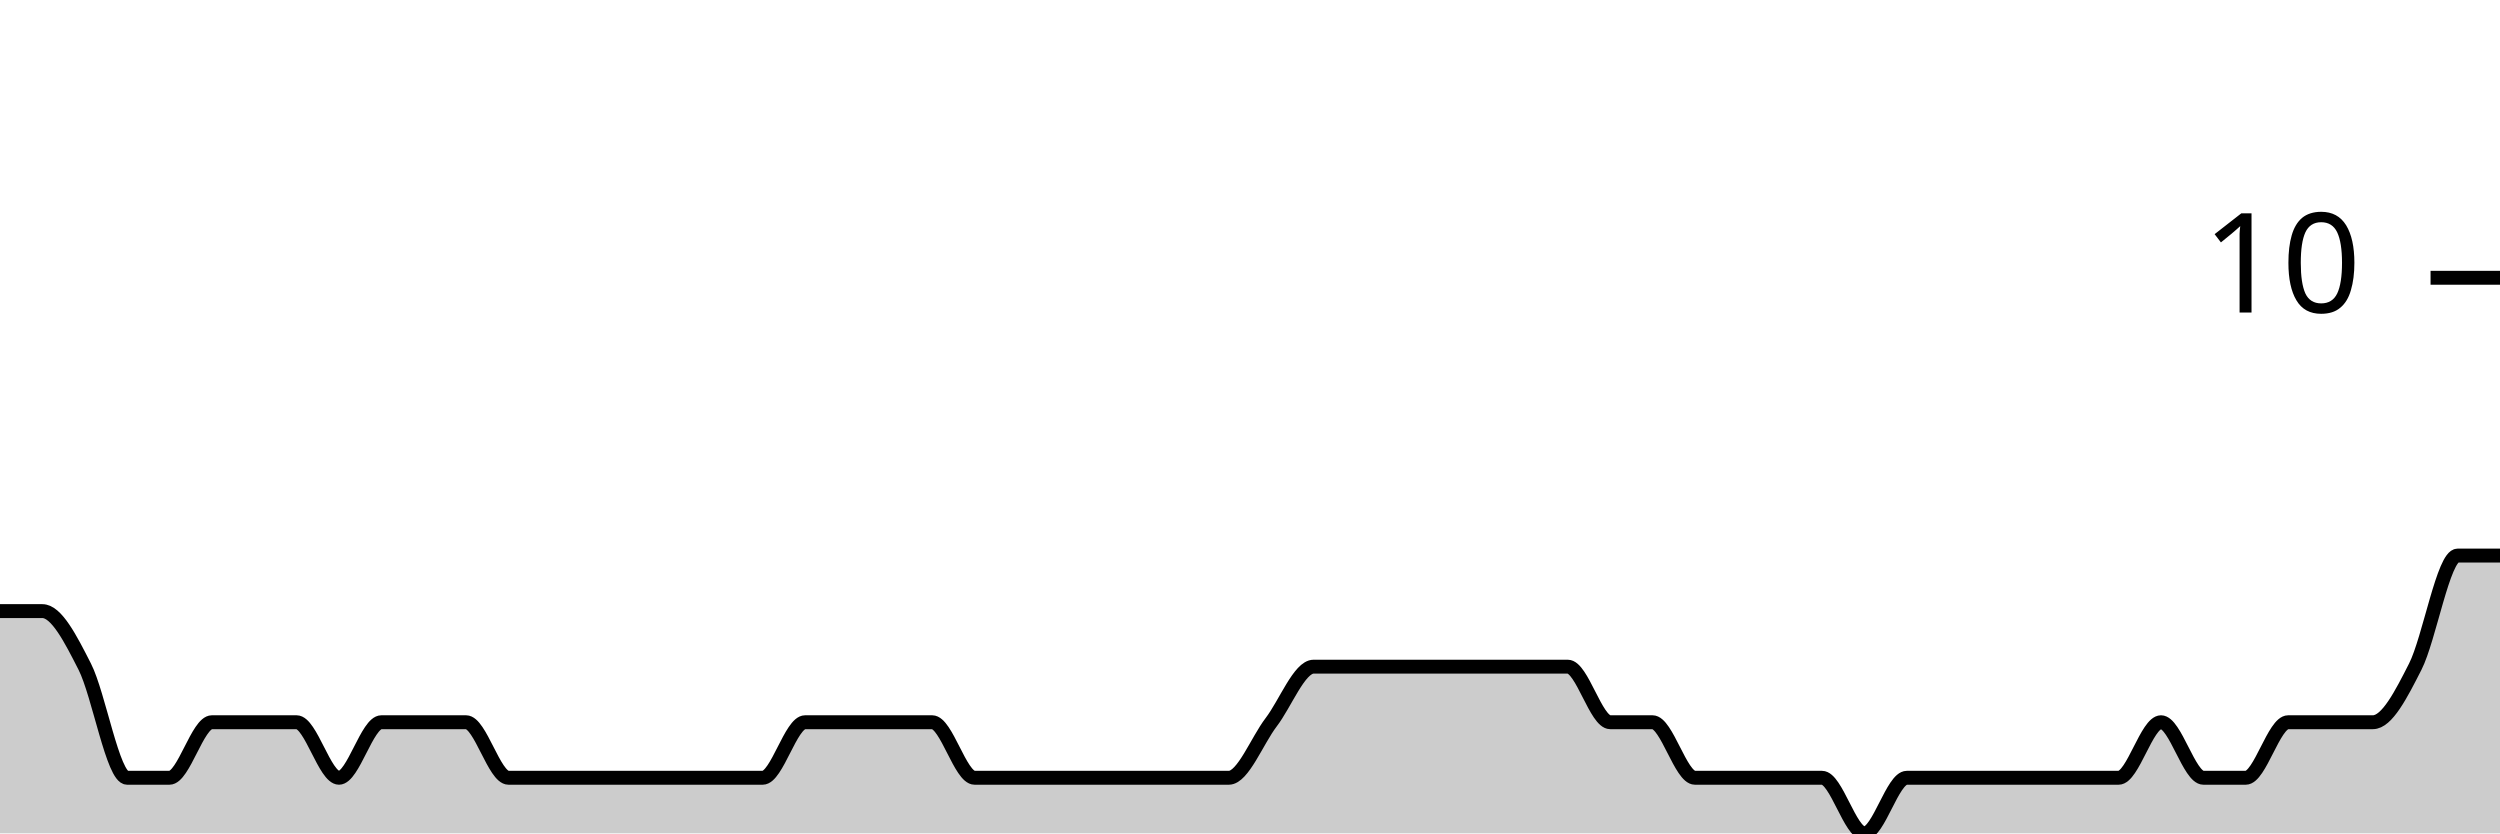
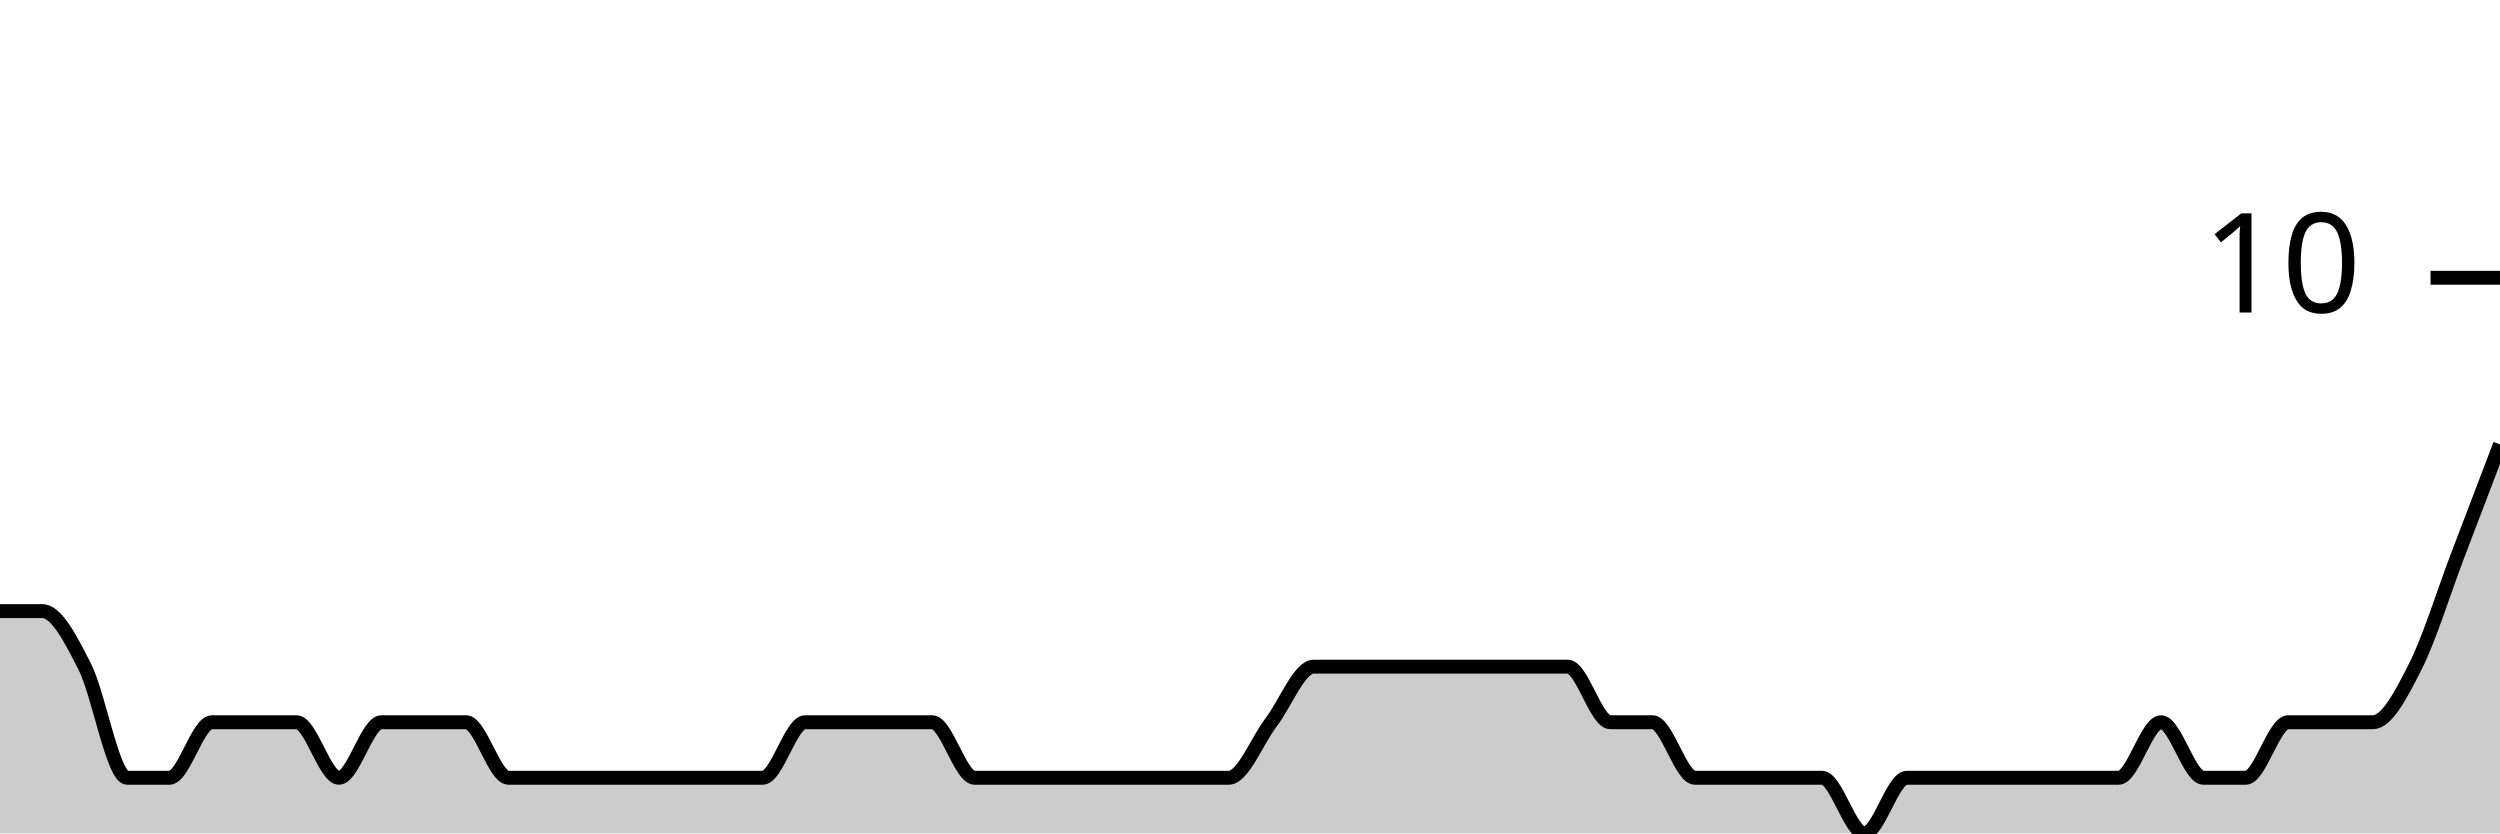
<svg xmlns="http://www.w3.org/2000/svg" viewBox="0 0 180 60">
  <g transform="translate(0,20)">
-     <path class="area" fill="rgba(0, 0, 0, 0.2)" d="M0,24C1.017,24,2.034,24,3.051,24C4.068,24,5.085,26,6.102,28C7.119,30,8.136,36,9.153,36C10.169,36,11.186,36,12.203,36C13.22,36,14.237,32,15.254,32C16.271,32,17.288,32,18.305,32C19.322,32,20.339,32,21.356,32C22.373,32,23.39,36,24.407,36C25.424,36,26.441,32,27.458,32C28.475,32,29.492,32,30.508,32C31.525,32,32.542,32,33.559,32C34.576,32,35.593,36,36.61,36C37.627,36,38.644,36,39.661,36C40.678,36,41.695,36,42.712,36C43.729,36,44.746,36,45.763,36C46.78,36,47.797,36,48.814,36C49.831,36,50.847,36,51.864,36C52.881,36,53.898,36,54.915,36C55.932,36,56.949,32,57.966,32C58.983,32,60,32,61.017,32C62.034,32,63.051,32,64.068,32C65.085,32,66.102,32,67.119,32C68.136,32,69.153,36,70.169,36C71.186,36,72.203,36,73.22,36C74.237,36,75.254,36,76.271,36C77.288,36,78.305,36,79.322,36C80.339,36,81.356,36,82.373,36C83.39,36,84.407,36,85.424,36C86.441,36,87.458,36,88.475,36C89.492,36,90.508,33.333,91.525,32C92.542,30.667,93.559,28,94.576,28C95.593,28,96.61,28,97.627,28C98.644,28,99.661,28,100.678,28C101.695,28,102.712,28,103.729,28C104.746,28,105.763,28,106.78,28C107.797,28,108.814,28,109.831,28C110.847,28,111.864,28,112.881,28C113.898,28,114.915,32,115.932,32C116.949,32,117.966,32,118.983,32C120,32,121.017,36,122.034,36C123.051,36,124.068,36,125.085,36C126.102,36,127.119,36,128.136,36C129.153,36,130.169,36,131.186,36C132.203,36,133.22,40,134.237,40C135.254,40,136.271,36,137.288,36C138.305,36,139.322,36,140.339,36C141.356,36,142.373,36,143.39,36C144.407,36,145.424,36,146.441,36C147.458,36,148.475,36,149.492,36C150.508,36,151.525,36,152.542,36C153.559,36,154.576,32,155.593,32C156.61,32,157.627,36,158.644,36C159.661,36,160.678,36,161.695,36C162.712,36,163.729,32,164.746,32C165.763,32,166.78,32,167.797,32C168.814,32,169.831,32,170.847,32C171.864,32,172.881,30,173.898,28C174.915,26,175.932,20,176.949,20C177.966,20,178.983,20,180,20L180,40C178.983,40,177.966,40,176.949,40C175.932,40,174.915,40,173.898,40C172.881,40,171.864,40,170.847,40C169.831,40,168.814,40,167.797,40C166.78,40,165.763,40,164.746,40C163.729,40,162.712,40,161.695,40C160.678,40,159.661,40,158.644,40C157.627,40,156.61,40,155.593,40C154.576,40,153.559,40,152.542,40C151.525,40,150.508,40,149.492,40C148.475,40,147.458,40,146.441,40C145.424,40,144.407,40,143.39,40C142.373,40,141.356,40,140.339,40C139.322,40,138.305,40,137.288,40C136.271,40,135.254,40,134.237,40C133.22,40,132.203,40,131.186,40C130.169,40,129.153,40,128.136,40C127.119,40,126.102,40,125.085,40C124.068,40,123.051,40,122.034,40C121.017,40,120,40,118.983,40C117.966,40,116.949,40,115.932,40C114.915,40,113.898,40,112.881,40C111.864,40,110.847,40,109.831,40C108.814,40,107.797,40,106.78,40C105.763,40,104.746,40,103.729,40C102.712,40,101.695,40,100.678,40C99.661,40,98.644,40,97.627,40C96.61,40,95.593,40,94.576,40C93.559,40,92.542,40,91.525,40C90.508,40,89.492,40,88.475,40C87.458,40,86.441,40,85.424,40C84.407,40,83.39,40,82.373,40C81.356,40,80.339,40,79.322,40C78.305,40,77.288,40,76.271,40C75.254,40,74.237,40,73.22,40C72.203,40,71.186,40,70.169,40C69.153,40,68.136,40,67.119,40C66.102,40,65.085,40,64.068,40C63.051,40,62.034,40,61.017,40C60,40,58.983,40,57.966,40C56.949,40,55.932,40,54.915,40C53.898,40,52.881,40,51.864,40C50.847,40,49.831,40,48.814,40C47.797,40,46.78,40,45.763,40C44.746,40,43.729,40,42.712,40C41.695,40,40.678,40,39.661,40C38.644,40,37.627,40,36.61,40C35.593,40,34.576,40,33.559,40C32.542,40,31.525,40,30.508,40C29.492,40,28.475,40,27.458,40C26.441,40,25.424,40,24.407,40C23.39,40,22.373,40,21.356,40C20.339,40,19.322,40,18.305,40C17.288,40,16.271,40,15.254,40C14.237,40,13.22,40,12.203,40C11.186,40,10.169,40,9.153,40C8.136,40,7.119,40,6.102,40C5.085,40,4.068,40,3.051,40C2.034,40,1.017,40,0,40Z" />
-     <path class="line" stroke="black" fill="none" d="M0,24C1.017,24,2.034,24,3.051,24C4.068,24,5.085,26,6.102,28C7.119,30,8.136,36,9.153,36C10.169,36,11.186,36,12.203,36C13.22,36,14.237,32,15.254,32C16.271,32,17.288,32,18.305,32C19.322,32,20.339,32,21.356,32C22.373,32,23.39,36,24.407,36C25.424,36,26.441,32,27.458,32C28.475,32,29.492,32,30.508,32C31.525,32,32.542,32,33.559,32C34.576,32,35.593,36,36.61,36C37.627,36,38.644,36,39.661,36C40.678,36,41.695,36,42.712,36C43.729,36,44.746,36,45.763,36C46.78,36,47.797,36,48.814,36C49.831,36,50.847,36,51.864,36C52.881,36,53.898,36,54.915,36C55.932,36,56.949,32,57.966,32C58.983,32,60,32,61.017,32C62.034,32,63.051,32,64.068,32C65.085,32,66.102,32,67.119,32C68.136,32,69.153,36,70.169,36C71.186,36,72.203,36,73.22,36C74.237,36,75.254,36,76.271,36C77.288,36,78.305,36,79.322,36C80.339,36,81.356,36,82.373,36C83.39,36,84.407,36,85.424,36C86.441,36,87.458,36,88.475,36C89.492,36,90.508,33.333,91.525,32C92.542,30.667,93.559,28,94.576,28C95.593,28,96.61,28,97.627,28C98.644,28,99.661,28,100.678,28C101.695,28,102.712,28,103.729,28C104.746,28,105.763,28,106.78,28C107.797,28,108.814,28,109.831,28C110.847,28,111.864,28,112.881,28C113.898,28,114.915,32,115.932,32C116.949,32,117.966,32,118.983,32C120,32,121.017,36,122.034,36C123.051,36,124.068,36,125.085,36C126.102,36,127.119,36,128.136,36C129.153,36,130.169,36,131.186,36C132.203,36,133.22,40,134.237,40C135.254,40,136.271,36,137.288,36C138.305,36,139.322,36,140.339,36C141.356,36,142.373,36,143.39,36C144.407,36,145.424,36,146.441,36C147.458,36,148.475,36,149.492,36C150.508,36,151.525,36,152.542,36C153.559,36,154.576,32,155.593,32C156.61,32,157.627,36,158.644,36C159.661,36,160.678,36,161.695,36C162.712,36,163.729,32,164.746,32C165.763,32,166.78,32,167.797,32C168.814,32,169.831,32,170.847,32C171.864,32,172.881,30,173.898,28C174.915,26,175.932,20,176.949,20C177.966,20,178.983,20,180,20" />
+     <path class="area" fill="rgba(0, 0, 0, 0.2)" d="M0,24C1.017,24,2.034,24,3.051,24C4.068,24,5.085,26,6.102,28C7.119,30,8.136,36,9.153,36C10.169,36,11.186,36,12.203,36C13.22,36,14.237,32,15.254,32C16.271,32,17.288,32,18.305,32C19.322,32,20.339,32,21.356,32C22.373,32,23.39,36,24.407,36C25.424,36,26.441,32,27.458,32C28.475,32,29.492,32,30.508,32C31.525,32,32.542,32,33.559,32C34.576,32,35.593,36,36.61,36C37.627,36,38.644,36,39.661,36C40.678,36,41.695,36,42.712,36C43.729,36,44.746,36,45.763,36C46.78,36,47.797,36,48.814,36C49.831,36,50.847,36,51.864,36C52.881,36,53.898,36,54.915,36C55.932,36,56.949,32,57.966,32C58.983,32,60,32,61.017,32C62.034,32,63.051,32,64.068,32C65.085,32,66.102,32,67.119,32C68.136,32,69.153,36,70.169,36C71.186,36,72.203,36,73.22,36C74.237,36,75.254,36,76.271,36C77.288,36,78.305,36,79.322,36C80.339,36,81.356,36,82.373,36C83.39,36,84.407,36,85.424,36C86.441,36,87.458,36,88.475,36C89.492,36,90.508,33.333,91.525,32C92.542,30.667,93.559,28,94.576,28C95.593,28,96.61,28,97.627,28C98.644,28,99.661,28,100.678,28C101.695,28,102.712,28,103.729,28C104.746,28,105.763,28,106.78,28C107.797,28,108.814,28,109.831,28C110.847,28,111.864,28,112.881,28C113.898,28,114.915,32,115.932,32C116.949,32,117.966,32,118.983,32C120,32,121.017,36,122.034,36C123.051,36,124.068,36,125.085,36C126.102,36,127.119,36,128.136,36C129.153,36,130.169,36,131.186,36C132.203,36,133.22,40,134.237,40C135.254,40,136.271,36,137.288,36C138.305,36,139.322,36,140.339,36C141.356,36,142.373,36,143.39,36C144.407,36,145.424,36,146.441,36C147.458,36,148.475,36,149.492,36C150.508,36,151.525,36,152.542,36C153.559,36,154.576,32,155.593,32C156.61,32,157.627,36,158.644,36C159.661,36,160.678,36,161.695,36C162.712,36,163.729,32,164.746,32C165.763,32,166.78,32,167.797,32C168.814,32,169.831,32,170.847,32C171.864,32,172.881,30,173.898,28C174.915,26,175.932,22.667,176.949,20C177.966,17.333,178.983,14.667,180,12L180,40C178.983,40,177.966,40,176.949,40C175.932,40,174.915,40,173.898,40C172.881,40,171.864,40,170.847,40C169.831,40,168.814,40,167.797,40C166.78,40,165.763,40,164.746,40C163.729,40,162.712,40,161.695,40C160.678,40,159.661,40,158.644,40C157.627,40,156.61,40,155.593,40C154.576,40,153.559,40,152.542,40C151.525,40,150.508,40,149.492,40C148.475,40,147.458,40,146.441,40C145.424,40,144.407,40,143.39,40C142.373,40,141.356,40,140.339,40C139.322,40,138.305,40,137.288,40C136.271,40,135.254,40,134.237,40C133.22,40,132.203,40,131.186,40C130.169,40,129.153,40,128.136,40C127.119,40,126.102,40,125.085,40C124.068,40,123.051,40,122.034,40C121.017,40,120,40,118.983,40C117.966,40,116.949,40,115.932,40C114.915,40,113.898,40,112.881,40C111.864,40,110.847,40,109.831,40C108.814,40,107.797,40,106.78,40C105.763,40,104.746,40,103.729,40C102.712,40,101.695,40,100.678,40C99.661,40,98.644,40,97.627,40C96.61,40,95.593,40,94.576,40C93.559,40,92.542,40,91.525,40C90.508,40,89.492,40,88.475,40C87.458,40,86.441,40,85.424,40C84.407,40,83.39,40,82.373,40C81.356,40,80.339,40,79.322,40C78.305,40,77.288,40,76.271,40C75.254,40,74.237,40,73.22,40C72.203,40,71.186,40,70.169,40C69.153,40,68.136,40,67.119,40C66.102,40,65.085,40,64.068,40C63.051,40,62.034,40,61.017,40C60,40,58.983,40,57.966,40C56.949,40,55.932,40,54.915,40C53.898,40,52.881,40,51.864,40C50.847,40,49.831,40,48.814,40C47.797,40,46.78,40,45.763,40C44.746,40,43.729,40,42.712,40C41.695,40,40.678,40,39.661,40C38.644,40,37.627,40,36.61,40C35.593,40,34.576,40,33.559,40C32.542,40,31.525,40,30.508,40C29.492,40,28.475,40,27.458,40C26.441,40,25.424,40,24.407,40C23.39,40,22.373,40,21.356,40C20.339,40,19.322,40,18.305,40C17.288,40,16.271,40,15.254,40C14.237,40,13.22,40,12.203,40C11.186,40,10.169,40,9.153,40C8.136,40,7.119,40,6.102,40C5.085,40,4.068,40,3.051,40C2.034,40,1.017,40,0,40Z" />
+     <path class="line" stroke="black" fill="none" d="M0,24C1.017,24,2.034,24,3.051,24C4.068,24,5.085,26,6.102,28C7.119,30,8.136,36,9.153,36C10.169,36,11.186,36,12.203,36C13.22,36,14.237,32,15.254,32C16.271,32,17.288,32,18.305,32C19.322,32,20.339,32,21.356,32C22.373,32,23.39,36,24.407,36C25.424,36,26.441,32,27.458,32C28.475,32,29.492,32,30.508,32C31.525,32,32.542,32,33.559,32C34.576,32,35.593,36,36.61,36C37.627,36,38.644,36,39.661,36C40.678,36,41.695,36,42.712,36C43.729,36,44.746,36,45.763,36C46.78,36,47.797,36,48.814,36C49.831,36,50.847,36,51.864,36C52.881,36,53.898,36,54.915,36C55.932,36,56.949,32,57.966,32C58.983,32,60,32,61.017,32C62.034,32,63.051,32,64.068,32C65.085,32,66.102,32,67.119,32C68.136,32,69.153,36,70.169,36C71.186,36,72.203,36,73.22,36C74.237,36,75.254,36,76.271,36C77.288,36,78.305,36,79.322,36C80.339,36,81.356,36,82.373,36C83.39,36,84.407,36,85.424,36C86.441,36,87.458,36,88.475,36C89.492,36,90.508,33.333,91.525,32C92.542,30.667,93.559,28,94.576,28C95.593,28,96.61,28,97.627,28C98.644,28,99.661,28,100.678,28C101.695,28,102.712,28,103.729,28C104.746,28,105.763,28,106.78,28C107.797,28,108.814,28,109.831,28C110.847,28,111.864,28,112.881,28C113.898,28,114.915,32,115.932,32C116.949,32,117.966,32,118.983,32C120,32,121.017,36,122.034,36C123.051,36,124.068,36,125.085,36C126.102,36,127.119,36,128.136,36C129.153,36,130.169,36,131.186,36C132.203,36,133.22,40,134.237,40C135.254,40,136.271,36,137.288,36C138.305,36,139.322,36,140.339,36C141.356,36,142.373,36,143.39,36C144.407,36,145.424,36,146.441,36C147.458,36,148.475,36,149.492,36C150.508,36,151.525,36,152.542,36C153.559,36,154.576,32,155.593,32C156.61,32,157.627,36,158.644,36C159.661,36,160.678,36,161.695,36C162.712,36,163.729,32,164.746,32C165.763,32,166.78,32,167.797,32C168.814,32,169.831,32,170.847,32C171.864,32,172.881,30,173.898,28C174.915,26,175.932,22.667,176.949,20C177.966,17.333,178.983,14.667,180,12" />
    <path class="axis-ceiling" stroke-width="1" stroke="black" fill="none" d="M175,0L180,0" />
    <text class="axis-ceiling-label" font-family="sans-serif" text-anchor="end" font-size="10px" x="170" y="2.5">10</text>
  </g>
</svg>
